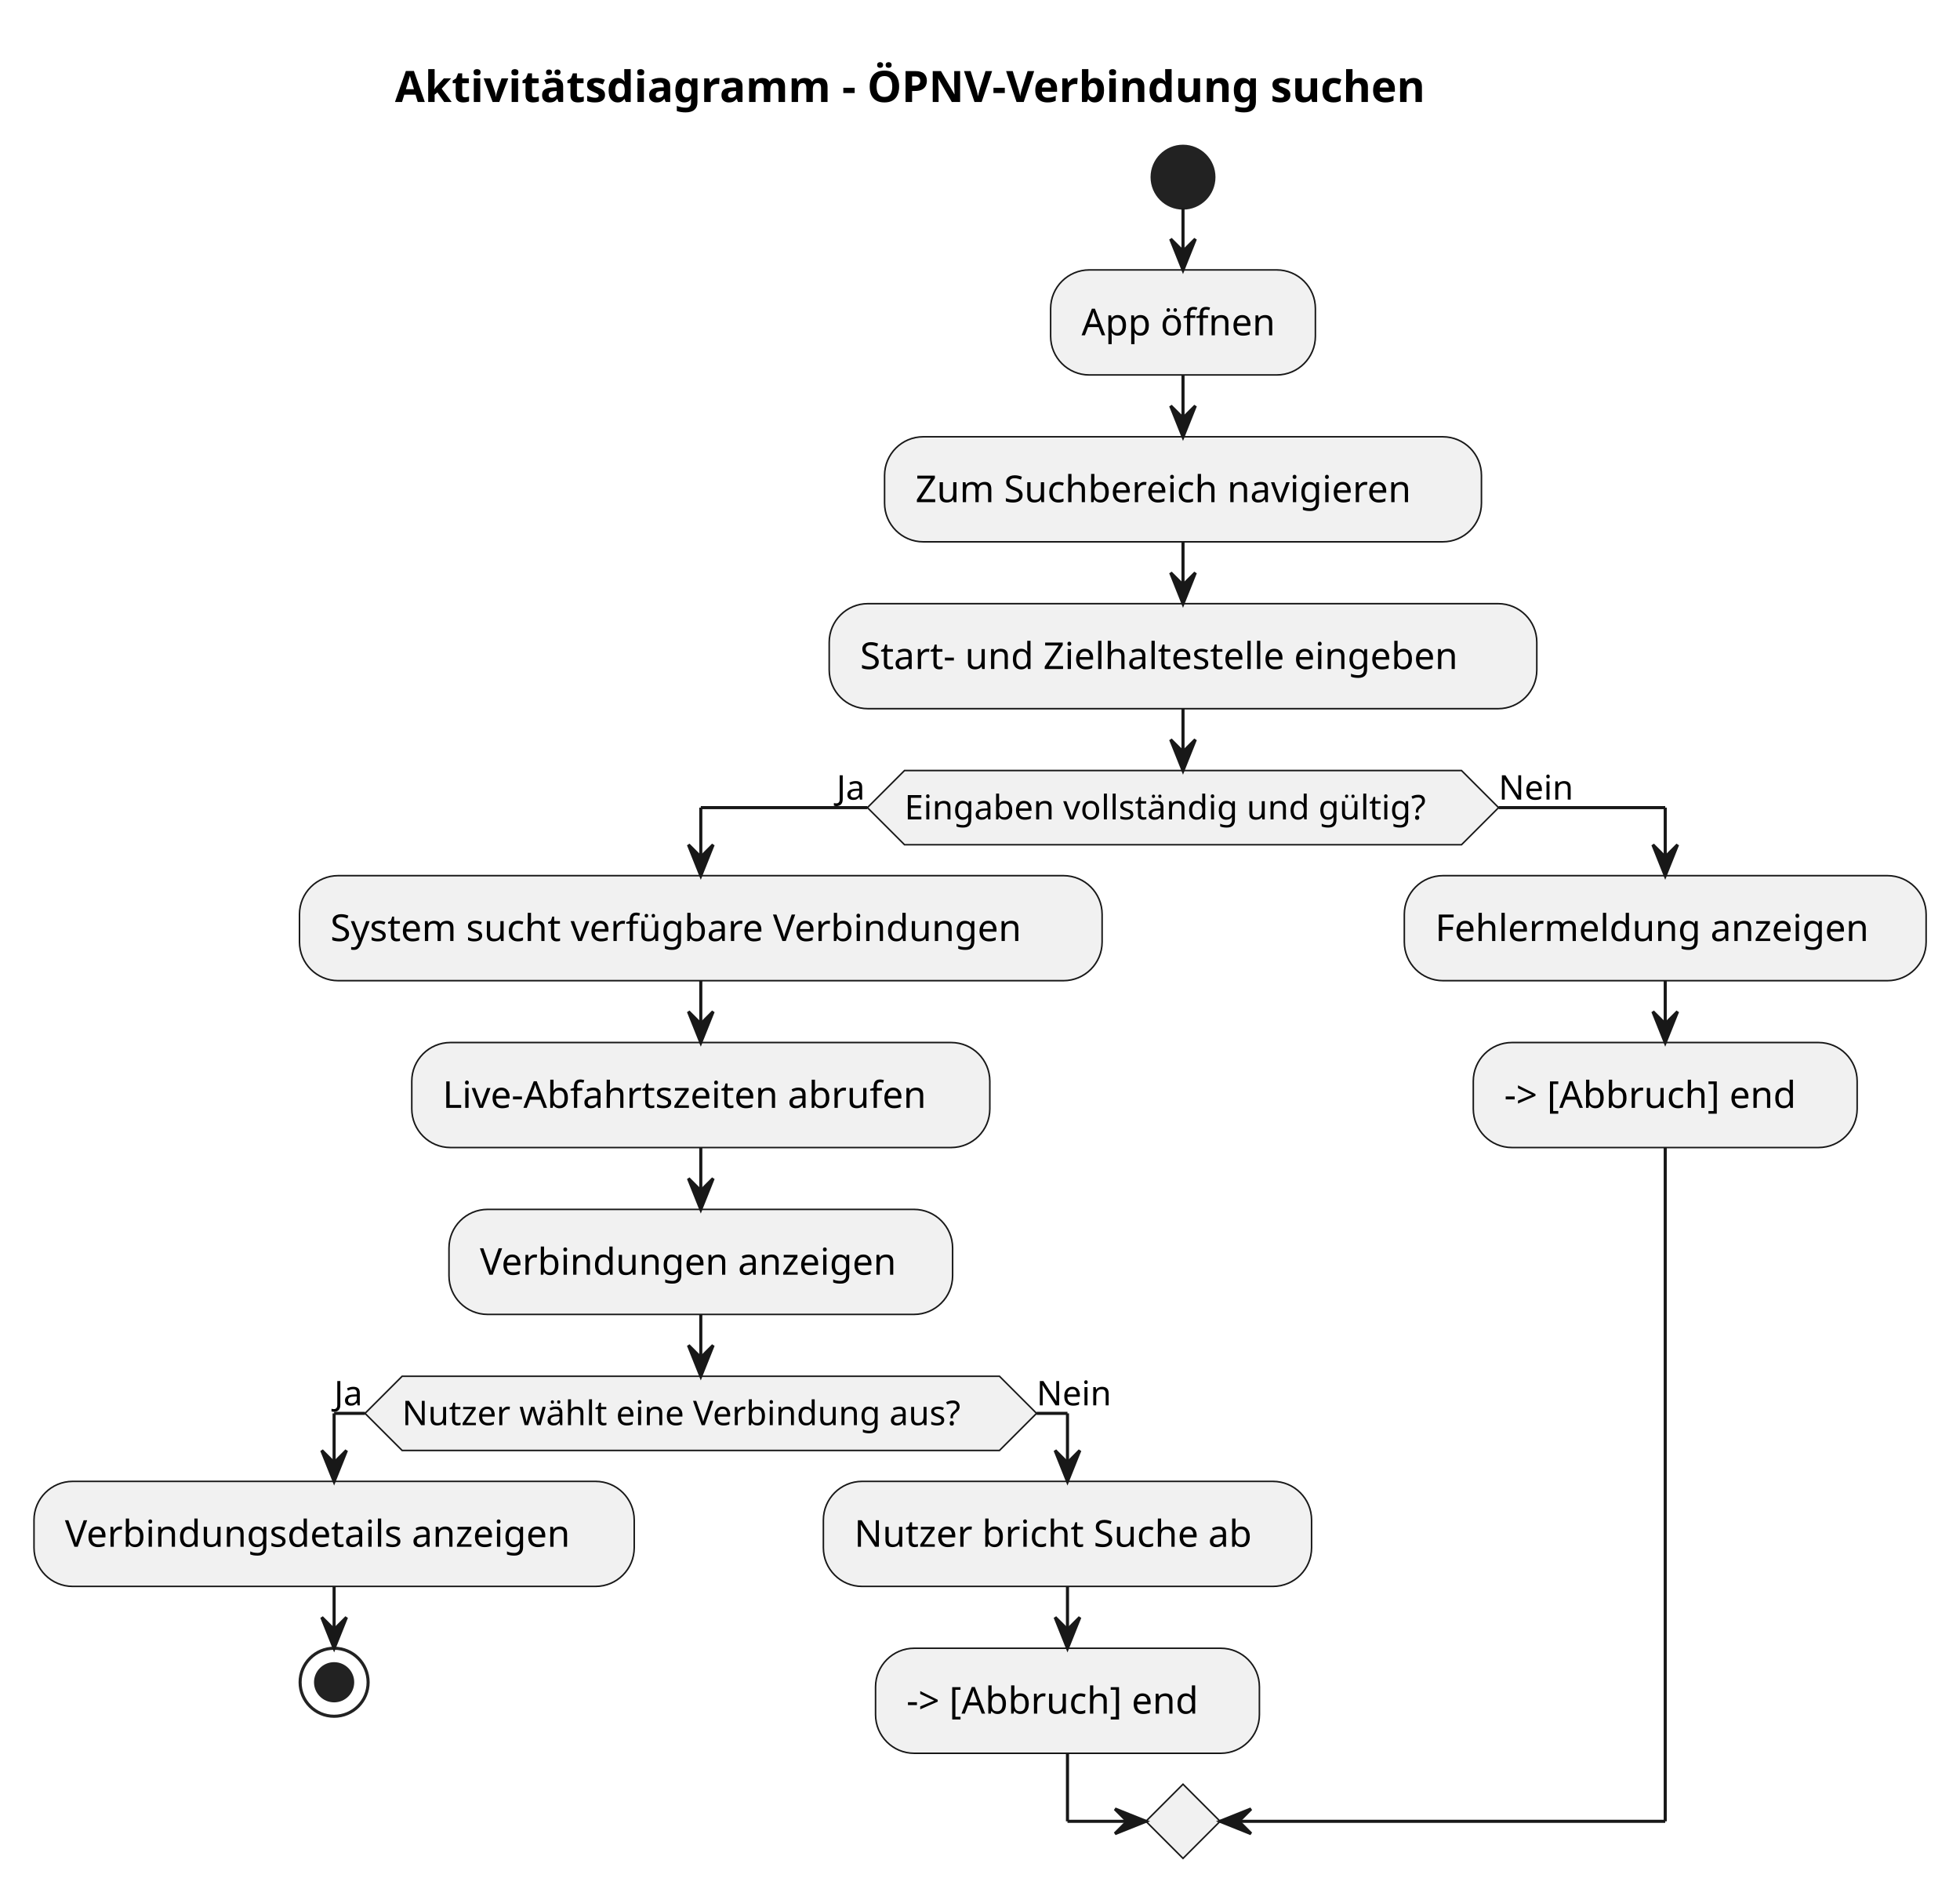
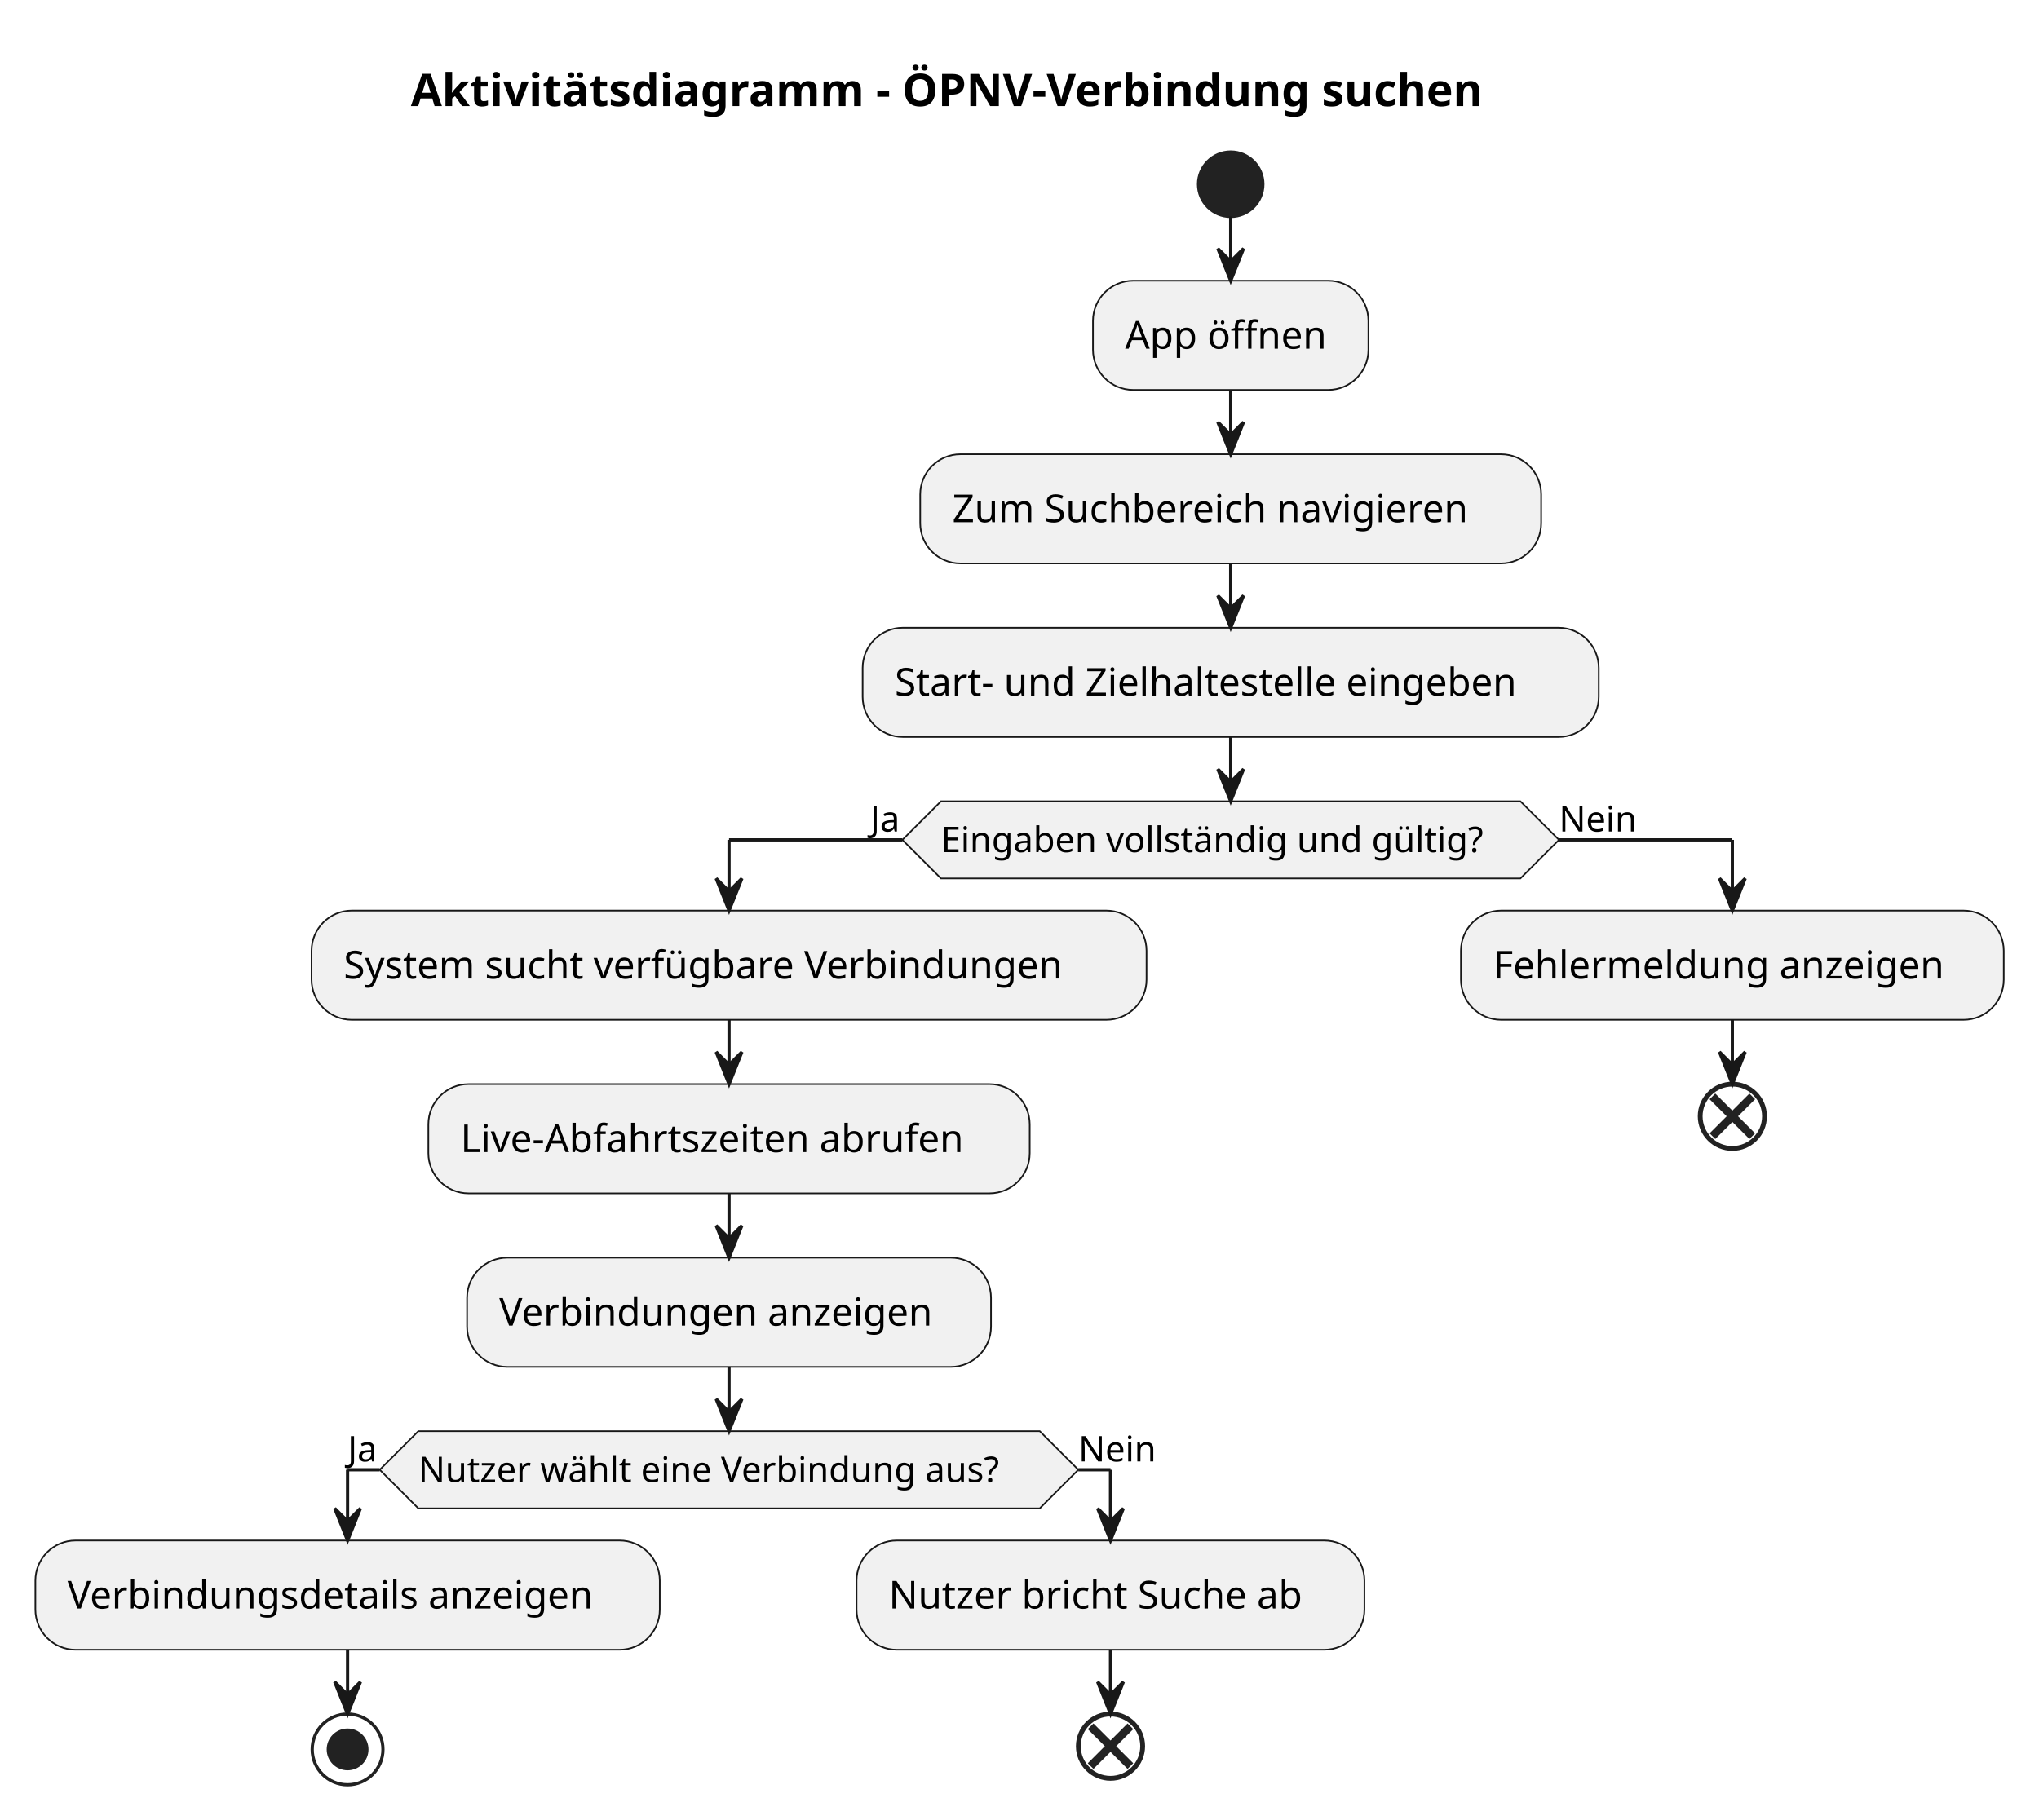
- <svg xmlns="http://www.w3.org/2000/svg" contentStyleType="text/css" data-diagram-type="ACTIVITY" height="613px" preserveAspectRatio="none" style="width:634px;height:613px;background:#FFFFFF;" version="1.1" viewBox="0 0 634 613" width="634px" zoomAndPan="magnify">
+ <svg xmlns="http://www.w3.org/2000/svg" contentStyleType="text/css" data-diagram-type="ACTIVITY" height="566px" preserveAspectRatio="none" style="width:634px;height:566px;background:#FFFFFF;" version="1.1" viewBox="0 0 634 566" width="634px" zoomAndPan="magnify">
  <defs />
  <g>
    <g class="title" data-source-line="1">
      <text fill="#000000" font-family="sans-serif" font-size="14" font-weight="bold" lengthAdjust="spacing" textLength="375.525" x="127.758" y="32.995">Aktivitätsdiagramm - ÖPNV-Verbindung suchen</text>
    </g>
    <ellipse cx="382.667" cy="57.297" fill="#222222" rx="10" ry="10" style="stroke:#222222;stroke-width:1;" />
    <rect fill="#F1F1F1" height="33.969" rx="12.5" ry="12.5" style="stroke:#181818;stroke-width:0.5;" width="85.643" x="339.846" y="87.297" />
    <text fill="#000000" font-family="sans-serif" font-size="12" lengthAdjust="spacing" textLength="65.643" x="349.846" y="108.436">App öffnen</text>
    <rect fill="#F1F1F1" height="33.969" rx="12.5" ry="12.5" style="stroke:#181818;stroke-width:0.5;" width="193.074" x="286.13" y="141.266" />
    <text fill="#000000" font-family="sans-serif" font-size="12" lengthAdjust="spacing" textLength="173.074" x="296.13" y="162.404">Zum Suchbereich navigieren</text>
    <rect fill="#F1F1F1" height="33.969" rx="12.5" ry="12.5" style="stroke:#181818;stroke-width:0.5;" width="228.887" x="268.224" y="195.234" />
    <text fill="#000000" font-family="sans-serif" font-size="12" lengthAdjust="spacing" textLength="208.887" x="278.224" y="216.373">Start- und Zielhaltestelle eingeben</text>
    <polygon fill="#F1F1F1" points="292.583,249.203,472.751,249.203,484.751,261.203,472.751,273.203,292.583,273.203,280.583,261.203,292.583,249.203" style="stroke:#181818;stroke-width:0.5;" />
    <text fill="#000000" font-family="sans-serif" font-size="11" lengthAdjust="spacing" textLength="180.168" x="292.583" y="265.011">Eingaben vollständig und gültig?</text>
    <text fill="#000000" font-family="sans-serif" font-size="11" lengthAdjust="spacing" textLength="9.985" x="270.598" y="258.609">Ja</text>
    <text fill="#000000" font-family="sans-serif" font-size="11" lengthAdjust="spacing" textLength="25.024" x="484.751" y="258.609">Nein</text>
    <rect fill="#F1F1F1" height="33.969" rx="12.5" ry="12.5" style="stroke:#181818;stroke-width:0.5;" width="259.625" x="96.874" y="283.203" />
    <text fill="#000000" font-family="sans-serif" font-size="12" lengthAdjust="spacing" textLength="239.625" x="106.874" y="304.342">System sucht verfügbare Verbindungen</text>
    <rect fill="#F1F1F1" height="33.969" rx="12.5" ry="12.5" style="stroke:#181818;stroke-width:0.5;" width="186.981" x="133.196" y="337.172" />
    <text fill="#000000" font-family="sans-serif" font-size="12" lengthAdjust="spacing" textLength="166.981" x="143.196" y="358.31">Live-Abfahrtszeiten abrufen</text>
    <rect fill="#F1F1F1" height="33.969" rx="12.5" ry="12.5" style="stroke:#181818;stroke-width:0.5;" width="162.91" x="145.231" y="391.141" />
    <text fill="#000000" font-family="sans-serif" font-size="12" lengthAdjust="spacing" textLength="142.91" x="155.231" y="412.279">Verbindungen anzeigen</text>
    <polygon fill="#F1F1F1" points="130.076,445.109,323.296,445.109,335.296,457.109,323.296,469.109,130.076,469.109,118.076,457.109,130.076,445.109" style="stroke:#181818;stroke-width:0.5;" />
    <text fill="#000000" font-family="sans-serif" font-size="11" lengthAdjust="spacing" textLength="193.22" x="130.076" y="460.918">Nutzer wählt eine Verbindung aus?</text>
    <text fill="#000000" font-family="sans-serif" font-size="11" lengthAdjust="spacing" textLength="9.985" x="108.091" y="454.515">Ja</text>
    <text fill="#000000" font-family="sans-serif" font-size="11" lengthAdjust="spacing" textLength="25.024" x="335.296" y="454.515">Nein</text>
    <rect fill="#F1F1F1" height="33.969" rx="12.5" ry="12.5" style="stroke:#181818;stroke-width:0.5;" width="194.152" x="11" y="479.109" />
    <text fill="#000000" font-family="sans-serif" font-size="12" lengthAdjust="spacing" textLength="174.152" x="21" y="500.248">Verbindungsdetails anzeigen</text>
    <ellipse cx="108.076" cy="544.078" fill="none" rx="11" ry="11" style="stroke:#222222;stroke-width:1;" />
    <ellipse cx="108.076" cy="544.078" fill="#222222" rx="6" ry="6" style="stroke:#222222;stroke-width:1;" />
    <rect fill="#F1F1F1" height="33.969" rx="12.5" ry="12.5" style="stroke:#181818;stroke-width:0.5;" width="157.918" x="266.337" y="479.109" />
    <text fill="#000000" font-family="sans-serif" font-size="12" lengthAdjust="spacing" textLength="137.918" x="276.337" y="500.248">Nutzer bricht Suche ab</text>
-     <rect fill="#F1F1F1" height="33.969" rx="12.5" ry="12.5" style="stroke:#181818;stroke-width:0.5;" width="124.168" x="283.212" y="533.078" />
-     <text fill="#000000" font-family="sans-serif" font-size="12" lengthAdjust="spacing" textLength="104.168" x="293.212" y="554.217">-&gt; [Abbruch] end</text>
+     <ellipse cx="345.296" cy="543.078" fill="none" rx="10" ry="10" style="stroke:#222222;stroke-width:1.5;" />
+     <line style="stroke:#222222;stroke-width:2.5;" x1="339.109" x2="351.483" y1="536.891" y2="549.265" />
+     <line style="stroke:#222222;stroke-width:2.5;" x1="351.483" x2="339.109" y1="536.891" y2="549.265" />
    <rect fill="#F1F1F1" height="33.969" rx="12.5" ry="12.5" style="stroke:#181818;stroke-width:0.5;" width="168.787" x="454.255" y="283.203" />
    <text fill="#000000" font-family="sans-serif" font-size="12" lengthAdjust="spacing" textLength="148.787" x="464.255" y="304.342">Fehlermeldung anzeigen</text>
-     <rect fill="#F1F1F1" height="33.969" rx="12.5" ry="12.5" style="stroke:#181818;stroke-width:0.5;" width="124.168" x="476.565" y="337.172" />
-     <text fill="#000000" font-family="sans-serif" font-size="12" lengthAdjust="spacing" textLength="104.168" x="486.565" y="358.31">-&gt; [Abbruch] end</text>
-     <polygon fill="#F1F1F1" points="382.667,577.047,394.667,589.047,382.667,601.047,370.667,589.047,382.667,577.047" style="stroke:#181818;stroke-width:0.5;" />
+     <ellipse cx="538.648" cy="347.172" fill="none" rx="10" ry="10" style="stroke:#222222;stroke-width:1.5;" />
+     <line style="stroke:#222222;stroke-width:2.5;" x1="532.461" x2="544.836" y1="340.985" y2="353.359" />
+     <line style="stroke:#222222;stroke-width:2.5;" x1="544.836" x2="532.461" y1="340.985" y2="353.359" />
    <line style="stroke:#181818;stroke-width:1;" x1="382.667" x2="382.667" y1="67.297" y2="87.297" />
    <polygon fill="#181818" points="378.667,77.297,382.667,87.297,386.667,77.297,382.667,81.297" style="stroke:#181818;stroke-width:1;" />
    <line style="stroke:#181818;stroke-width:1;" x1="382.667" x2="382.667" y1="121.266" y2="141.266" />
    <polygon fill="#181818" points="378.667,131.266,382.667,141.266,386.667,131.266,382.667,135.266" style="stroke:#181818;stroke-width:1;" />
    <line style="stroke:#181818;stroke-width:1;" x1="382.667" x2="382.667" y1="175.234" y2="195.234" />
    <polygon fill="#181818" points="378.667,185.234,382.667,195.234,386.667,185.234,382.667,189.234" style="stroke:#181818;stroke-width:1;" />
    <line style="stroke:#181818;stroke-width:1;" x1="226.686" x2="226.686" y1="317.172" y2="337.172" />
    <polygon fill="#181818" points="222.686,327.172,226.686,337.172,230.686,327.172,226.686,331.172" style="stroke:#181818;stroke-width:1;" />
    <line style="stroke:#181818;stroke-width:1;" x1="226.686" x2="226.686" y1="371.141" y2="391.141" />
    <polygon fill="#181818" points="222.686,381.141,226.686,391.141,230.686,381.141,226.686,385.141" style="stroke:#181818;stroke-width:1;" />
    <line style="stroke:#181818;stroke-width:1;" x1="108.076" x2="108.076" y1="513.078" y2="533.078" />
    <polygon fill="#181818" points="104.076,523.078,108.076,533.078,112.076,523.078,108.076,527.078" style="stroke:#181818;stroke-width:1;" />
    <line style="stroke:#181818;stroke-width:1;" x1="345.296" x2="345.296" y1="513.078" y2="533.078" />
    <polygon fill="#181818" points="341.296,523.078,345.296,533.078,349.296,523.078,345.296,527.078" style="stroke:#181818;stroke-width:1;" />
    <line style="stroke:#181818;stroke-width:1;" x1="118.076" x2="108.076" y1="457.109" y2="457.109" />
    <line style="stroke:#181818;stroke-width:1;" x1="108.076" x2="108.076" y1="457.109" y2="479.109" />
    <polygon fill="#181818" points="104.076,469.109,108.076,479.109,112.076,469.109,108.076,473.109" style="stroke:#181818;stroke-width:1;" />
    <line style="stroke:#181818;stroke-width:1;" x1="335.296" x2="345.296" y1="457.109" y2="457.109" />
    <line style="stroke:#181818;stroke-width:1;" x1="345.296" x2="345.296" y1="457.109" y2="479.109" />
    <polygon fill="#181818" points="341.296,469.109,345.296,479.109,349.296,469.109,345.296,473.109" style="stroke:#181818;stroke-width:1;" />
-     <line style="stroke:#181818;stroke-width:1;" x1="345.296" x2="345.296" y1="567.047" y2="589.047" />
-     <line style="stroke:#181818;stroke-width:1;" x1="345.296" x2="370.667" y1="589.047" y2="589.047" />
-     <polygon fill="#181818" points="360.667,585.047,370.667,589.047,360.667,593.047,364.667,589.047" style="stroke:#181818;stroke-width:1;" />
    <line style="stroke:#181818;stroke-width:1;" x1="226.686" x2="226.686" y1="425.109" y2="445.109" />
    <polygon fill="#181818" points="222.686,435.109,226.686,445.109,230.686,435.109,226.686,439.109" style="stroke:#181818;stroke-width:1;" />
    <line style="stroke:#181818;stroke-width:1;" x1="538.648" x2="538.648" y1="317.172" y2="337.172" />
    <polygon fill="#181818" points="534.648,327.172,538.648,337.172,542.648,327.172,538.648,331.172" style="stroke:#181818;stroke-width:1;" />
    <line style="stroke:#181818;stroke-width:1;" x1="280.583" x2="226.686" y1="261.203" y2="261.203" />
    <line style="stroke:#181818;stroke-width:1;" x1="226.686" x2="226.686" y1="261.203" y2="283.203" />
    <polygon fill="#181818" points="222.686,273.203,226.686,283.203,230.686,273.203,226.686,277.203" style="stroke:#181818;stroke-width:1;" />
    <line style="stroke:#181818;stroke-width:1;" x1="484.751" x2="538.648" y1="261.203" y2="261.203" />
    <line style="stroke:#181818;stroke-width:1;" x1="538.648" x2="538.648" y1="261.203" y2="283.203" />
    <polygon fill="#181818" points="534.648,273.203,538.648,283.203,542.648,273.203,538.648,277.203" style="stroke:#181818;stroke-width:1;" />
-     <line style="stroke:#181818;stroke-width:1;" x1="538.648" x2="538.648" y1="371.141" y2="589.047" />
-     <line style="stroke:#181818;stroke-width:1;" x1="538.648" x2="394.667" y1="589.047" y2="589.047" />
-     <polygon fill="#181818" points="404.667,585.047,394.667,589.047,404.667,593.047,400.667,589.047" style="stroke:#181818;stroke-width:1;" />
    <line style="stroke:#181818;stroke-width:1;" x1="382.667" x2="382.667" y1="229.203" y2="249.203" />
    <polygon fill="#181818" points="378.667,239.203,382.667,249.203,386.667,239.203,382.667,243.203" style="stroke:#181818;stroke-width:1;" />
  </g>
</svg>
